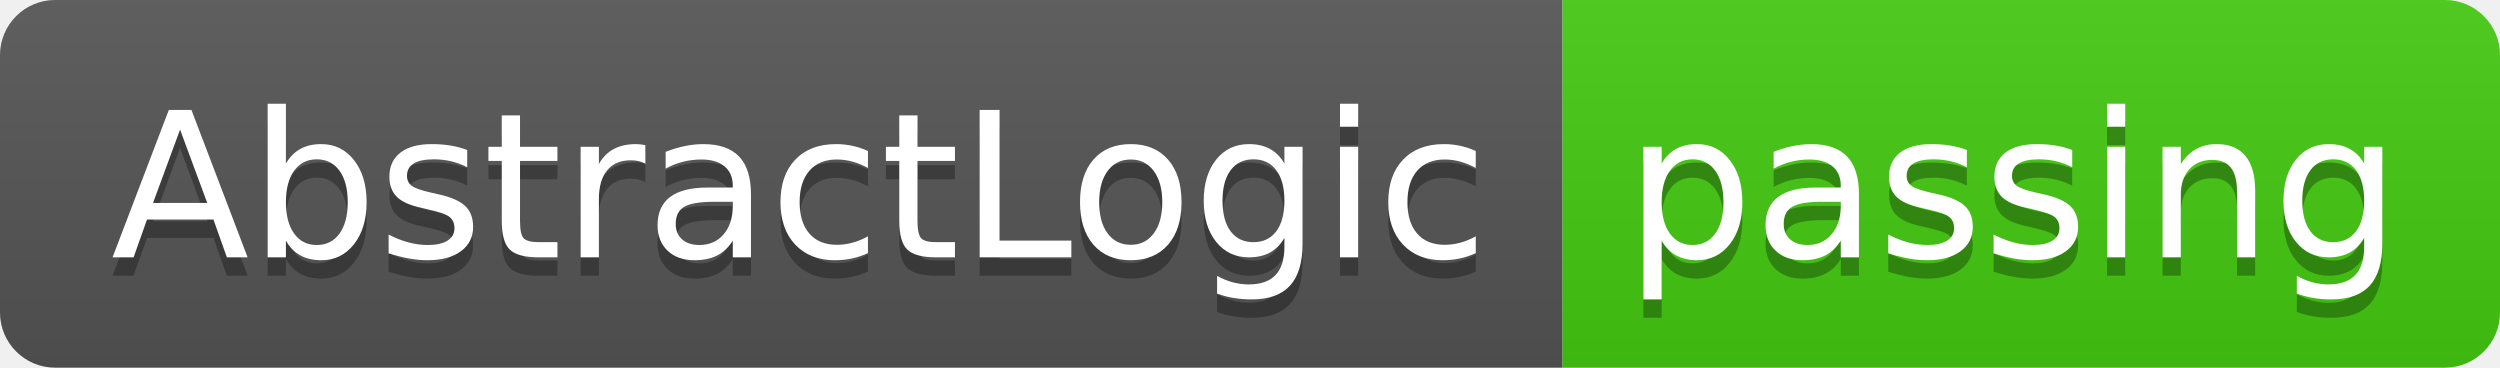
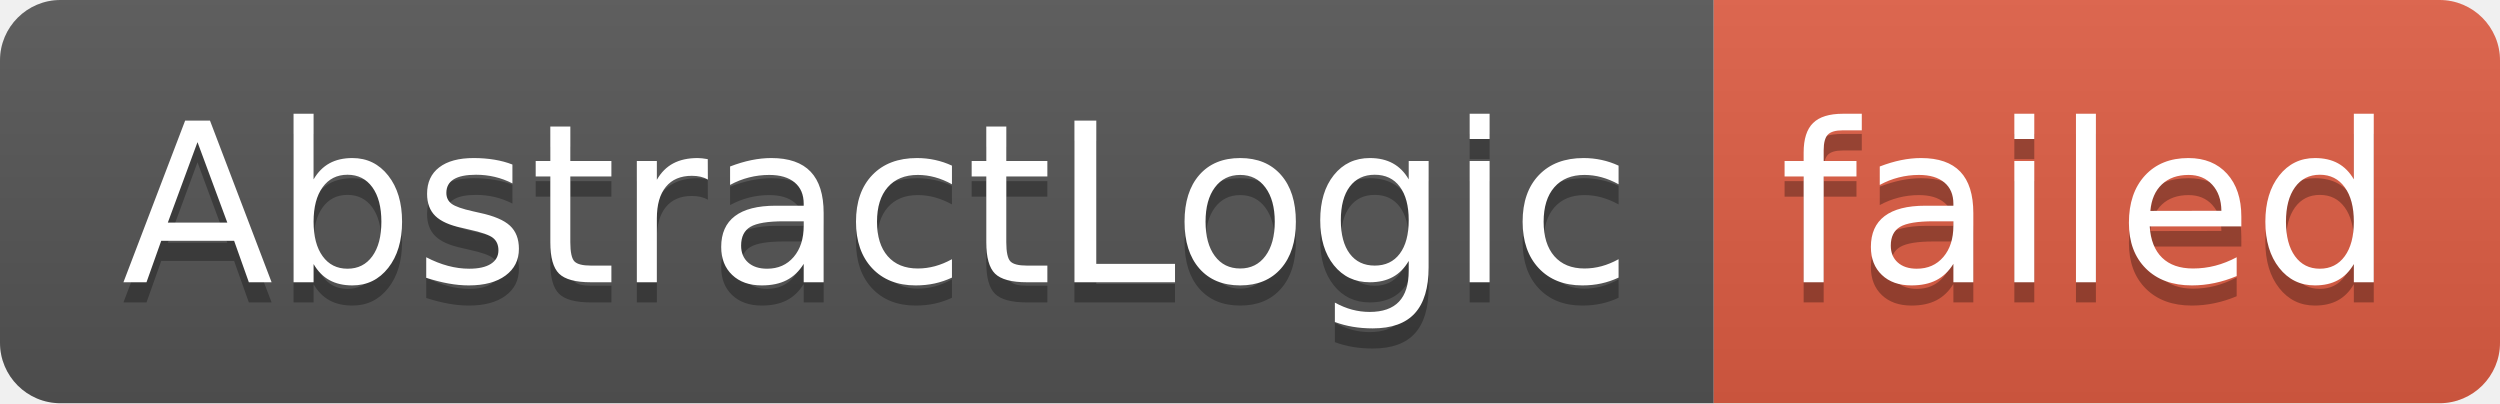
- <svg xmlns="http://www.w3.org/2000/svg" width="136" height="20" role="img" aria-label="AbstractLogic: passing">
+ <svg xmlns="http://www.w3.org/2000/svg" width="124" height="20" role="img" aria-label="AbstractLogic: failed">
  <linearGradient id="s" x2="0" y2="100%">
    <stop offset="0" stop-color="#bbb" stop-opacity=".1" />
    <stop offset="1" stop-opacity=".1" />
  </linearGradient>
  <clipPath id="r">
-     <rect width="136" height="20" rx="3" fill="#fff" />
+     <rect width="124" height="20" rx="3" fill="#fff" />
  </clipPath>
  <g clip-path="url(#r)">
    <rect width="85" height="20" fill="#555" />
-     <rect x="85" width="51" height="20" fill="#4c1" />
-     <rect width="136" height="20" fill="url(#s)" />
+     <rect x="85" width="39" height="20" fill="#e05d44" />
+     <rect width="124" height="20" fill="url(#s)" />
  </g>
  <g fill="#fff" text-anchor="middle" font-family="Verdana,Geneva,DejaVu Sans,sans-serif" text-rendering="geometricPrecision" font-size="110">
    <text aria-hidden="true" x="435" y="150" fill="#010101" fill-opacity=".3" transform="scale(.1)" textLength="750">AbstractLogic</text>
    <text x="435" y="140" transform="scale(.1)" fill="#fff" textLength="750">AbstractLogic</text>
-     <text aria-hidden="true" x="1095" y="150" fill="#010101" fill-opacity=".3" transform="scale(.1)" textLength="410">passing</text>
-     <text x="1095" y="140" transform="scale(.1)" fill="#fff" textLength="410">passing</text>
+     <text aria-hidden="true" x="1035" y="150" fill="#010101" fill-opacity=".3" transform="scale(.1)" textLength="290">failed</text>
+     <text x="1035" y="140" transform="scale(.1)" fill="#fff" textLength="290">failed</text>
  </g>
</svg>
